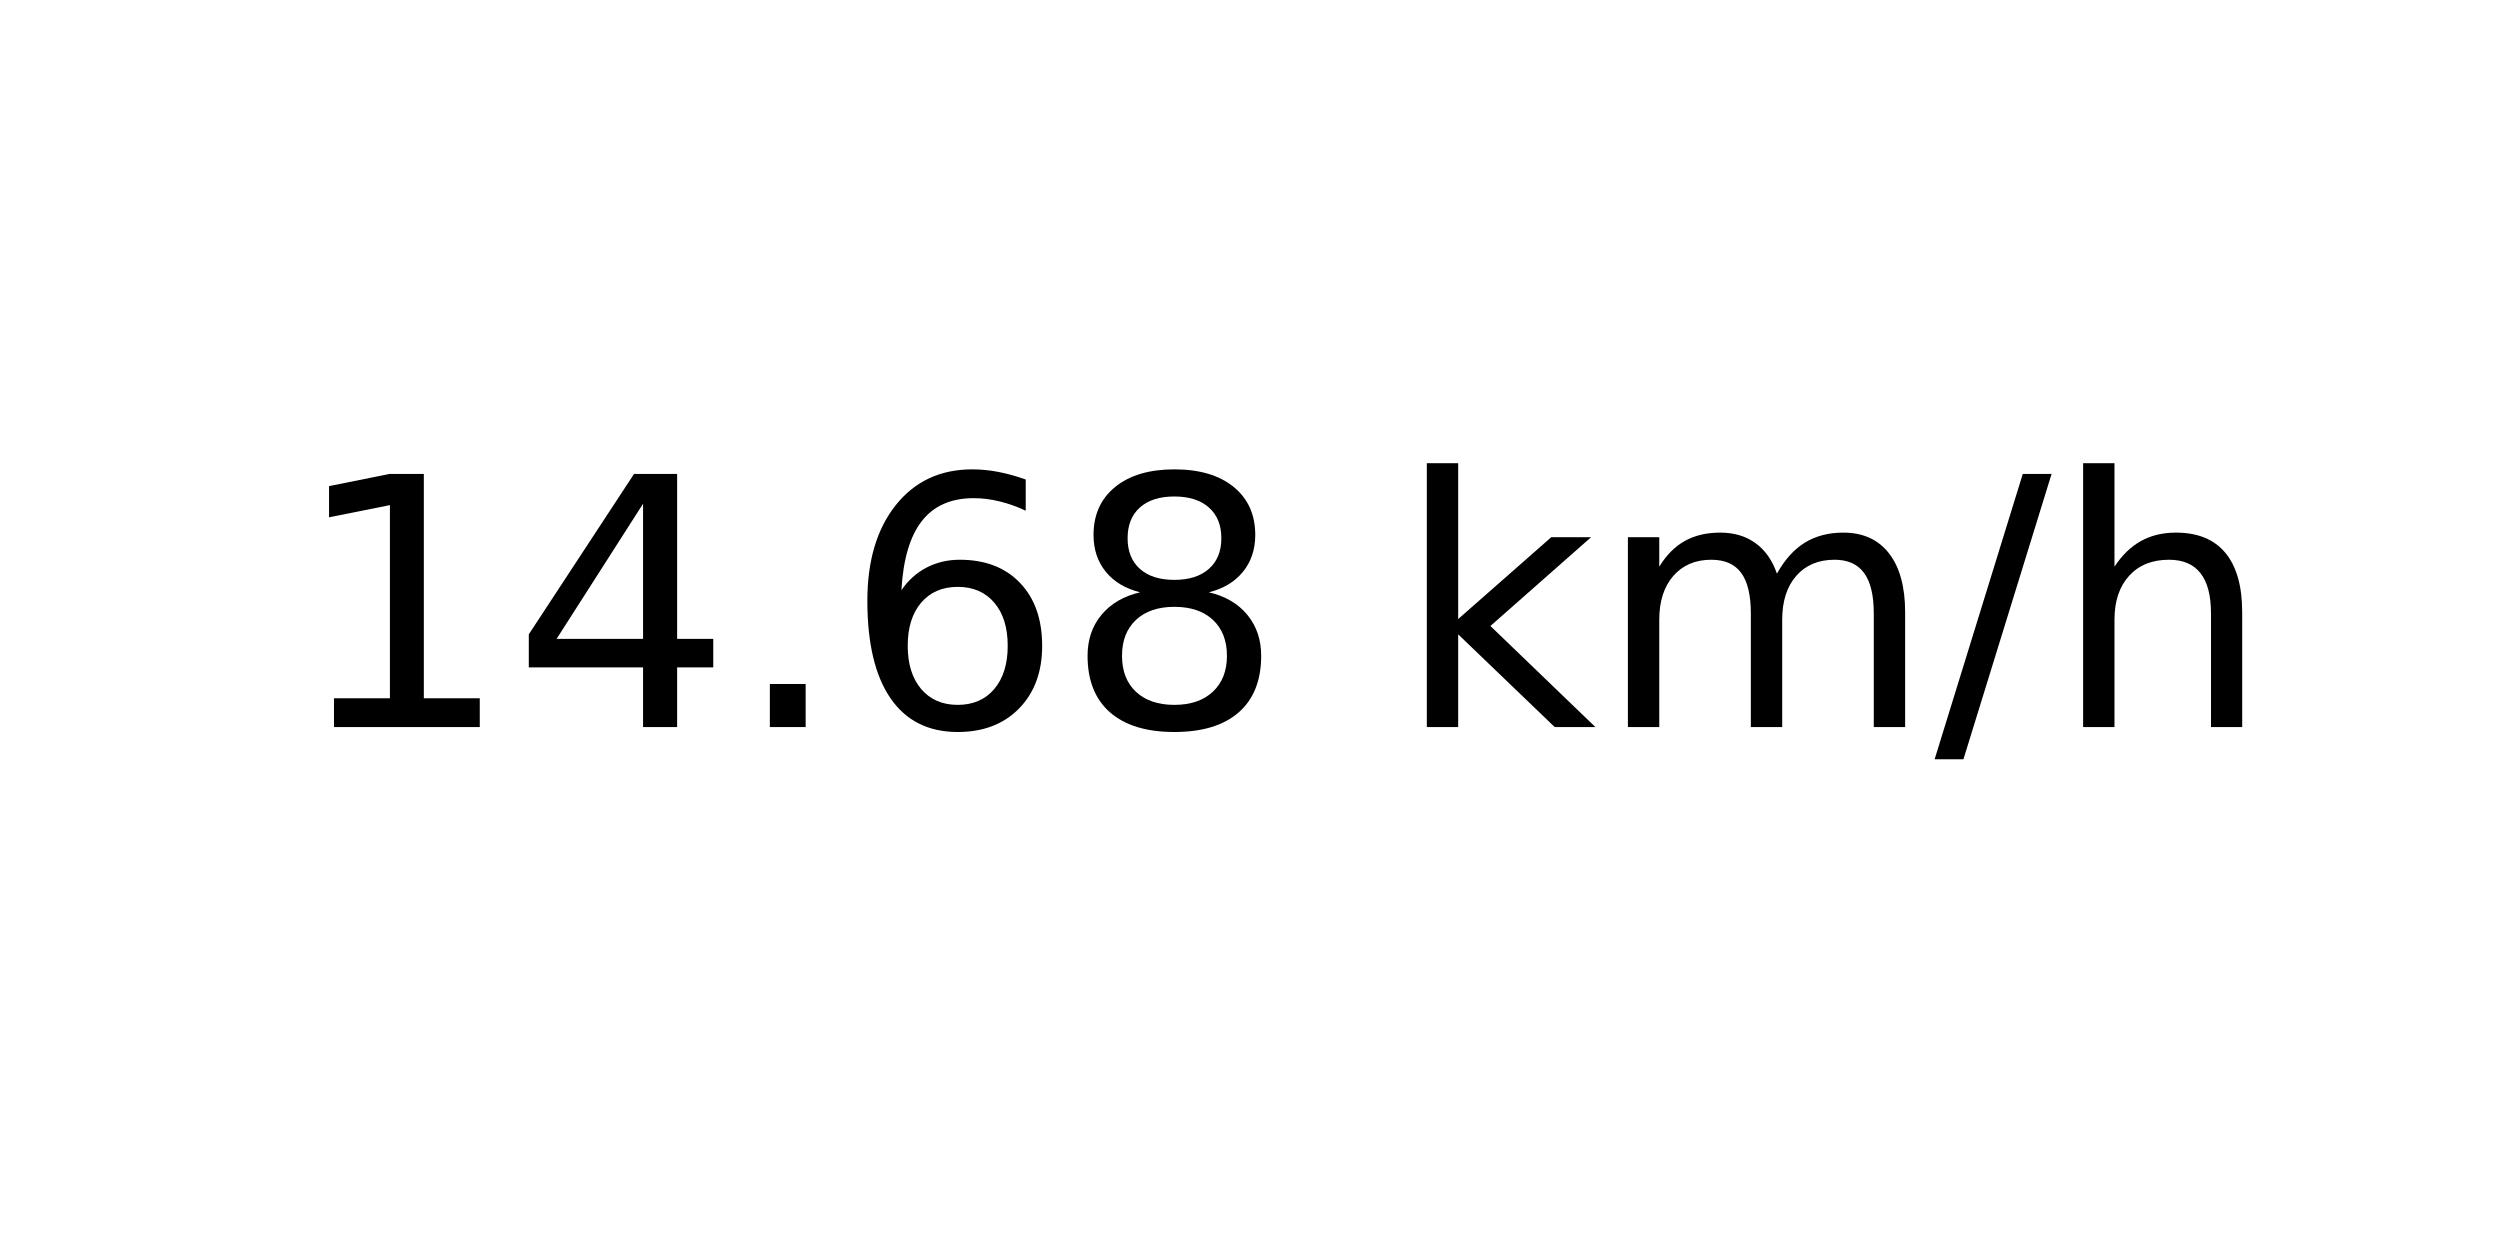
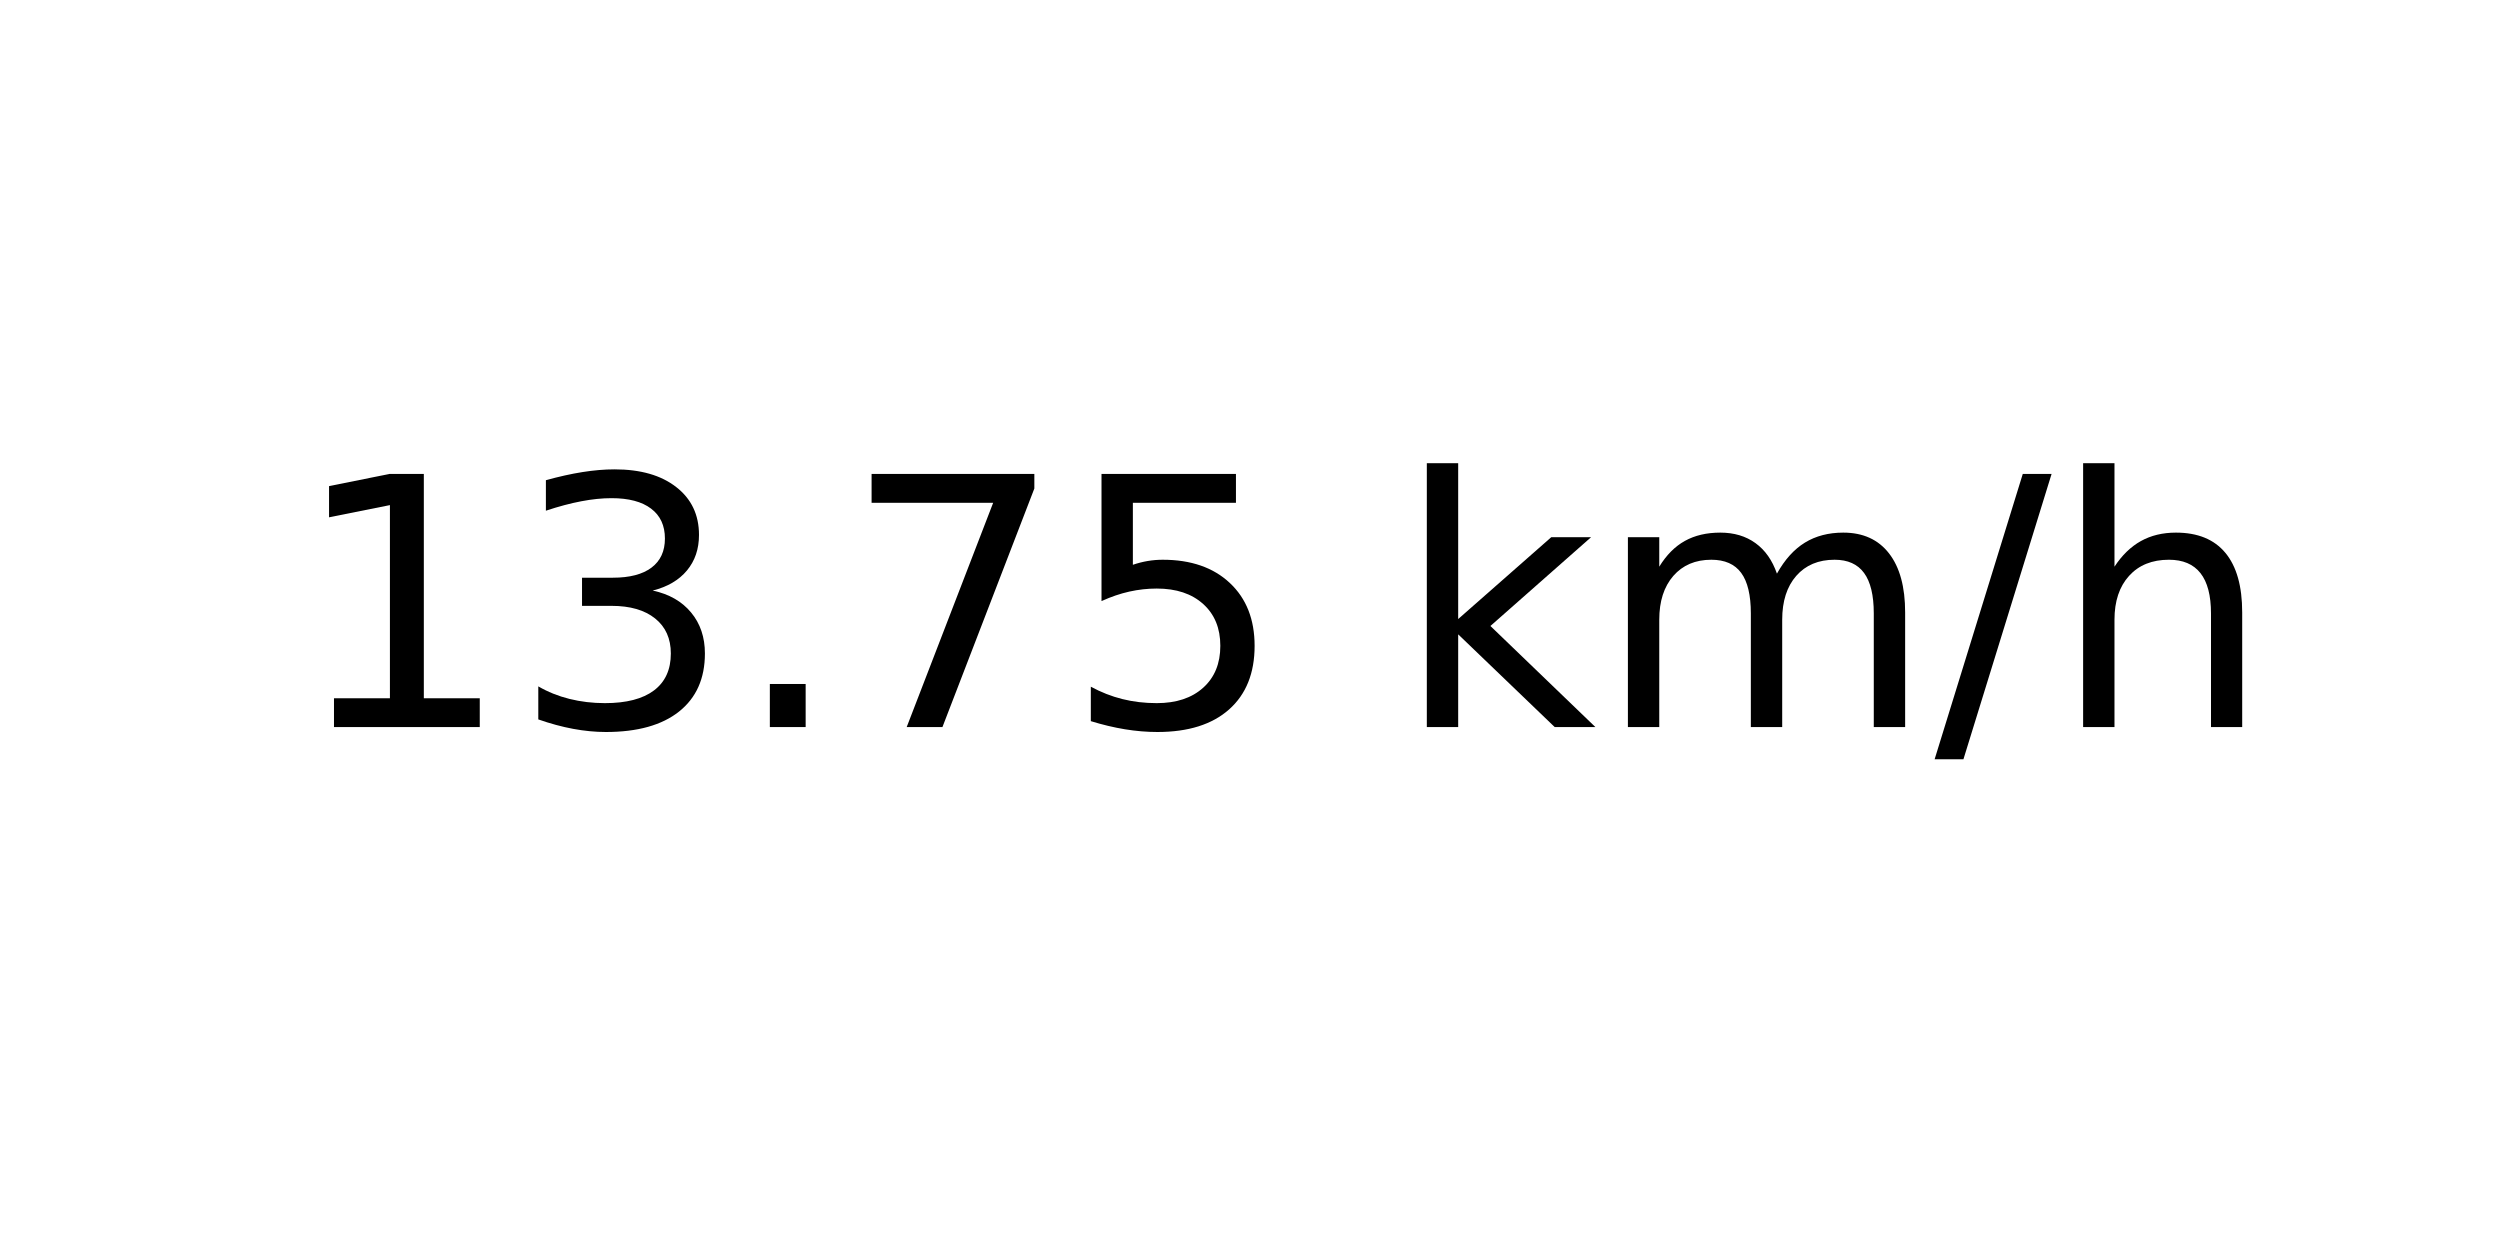
<svg xmlns="http://www.w3.org/2000/svg" xmlns:xlink="http://www.w3.org/1999/xlink" width="72pt" height="36pt" viewBox="0 0 72 36" version="1.1">
  <defs>
    <style type="text/css">*{stroke-linejoin: round; stroke-linecap: butt}</style>
  </defs>
  <g id="figure_1">
    <g id="axes_1">
      <g id="text_1">
        <g transform="translate(8.378125 20.93937) scale(0.1 -0.1)">
          <defs>
            <path id="DejaVuSans-31" d="M 794 531  L 1825 531  L 1825 4091  L 703 3866  L 703 4441  L 1819 4666  L 2450 4666  L 2450 531  L 3481 531  L 3481 0  L 794 0  L 794 531  z " transform="scale(0.015625)" />
-             <path id="DejaVuSans-34" d="M 2419 4116  L 825 1625  L 2419 1625  L 2419 4116  z M 2253 4666  L 3047 4666  L 3047 1625  L 3713 1625  L 3713 1100  L 3047 1100  L 3047 0  L 2419 0  L 2419 1100  L 313 1100  L 313 1709  L 2253 4666  z " transform="scale(0.015625)" />
+             <path id="DejaVuSans-33" d="M 2597 2516  Q 3050 2419 3304 2112  Q 3559 1806 3559 1356  Q 3559 666 3084 287  Q 2609 -91 1734 -91  Q 1441 -91 1130 -33  Q 819 25 488 141  L 488 750  Q 750 597 1062 519  Q 1375 441 1716 441  Q 2309 441 2620 675  Q 2931 909 2931 1356  Q 2931 1769 2642 2001  Q 2353 2234 1838 2234  L 1294 2234  L 1294 2753  L 1863 2753  Q 2328 2753 2575 2939  Q 2822 3125 2822 3475  Q 2822 3834 2567 4026  Q 2313 4219 1838 4219  Q 1578 4219 1281 4162  Q 984 4106 628 3988  L 628 4550  Q 988 4650 1302 4700  Q 1616 4750 1894 4750  Q 2613 4750 3031 4423  Q 3450 4097 3450 3541  Q 3450 3153 3228 2886  Q 3006 2619 2597 2516  z " transform="scale(0.015625)" />
            <path id="DejaVuSans-2e" d="M 684 794  L 1344 794  L 1344 0  L 684 0  L 684 794  z " transform="scale(0.015625)" />
-             <path id="DejaVuSans-36" d="M 2113 2584  Q 1688 2584 1439 2293  Q 1191 2003 1191 1497  Q 1191 994 1439 701  Q 1688 409 2113 409  Q 2538 409 2786 701  Q 3034 994 3034 1497  Q 3034 2003 2786 2293  Q 2538 2584 2113 2584  z M 3366 4563  L 3366 3988  Q 3128 4100 2886 4159  Q 2644 4219 2406 4219  Q 1781 4219 1451 3797  Q 1122 3375 1075 2522  Q 1259 2794 1537 2939  Q 1816 3084 2150 3084  Q 2853 3084 3261 2657  Q 3669 2231 3669 1497  Q 3669 778 3244 343  Q 2819 -91 2113 -91  Q 1303 -91 875 529  Q 447 1150 447 2328  Q 447 3434 972 4092  Q 1497 4750 2381 4750  Q 2619 4750 2861 4703  Q 3103 4656 3366 4563  z " transform="scale(0.015625)" />
-             <path id="DejaVuSans-38" d="M 2034 2216  Q 1584 2216 1326 1975  Q 1069 1734 1069 1313  Q 1069 891 1326 650  Q 1584 409 2034 409  Q 2484 409 2743 651  Q 3003 894 3003 1313  Q 3003 1734 2745 1975  Q 2488 2216 2034 2216  z M 1403 2484  Q 997 2584 770 2862  Q 544 3141 544 3541  Q 544 4100 942 4425  Q 1341 4750 2034 4750  Q 2731 4750 3128 4425  Q 3525 4100 3525 3541  Q 3525 3141 3298 2862  Q 3072 2584 2669 2484  Q 3125 2378 3379 2068  Q 3634 1759 3634 1313  Q 3634 634 3220 271  Q 2806 -91 2034 -91  Q 1263 -91 848 271  Q 434 634 434 1313  Q 434 1759 690 2068  Q 947 2378 1403 2484  z M 1172 3481  Q 1172 3119 1398 2916  Q 1625 2713 2034 2713  Q 2441 2713 2670 2916  Q 2900 3119 2900 3481  Q 2900 3844 2670 4047  Q 2441 4250 2034 4250  Q 1625 4250 1398 4047  Q 1172 3844 1172 3481  z " transform="scale(0.015625)" />
+             <path id="DejaVuSans-37" d="M 525 4666  L 3525 4666  L 3525 4397  L 1831 0  L 1172 0  L 2766 4134  L 525 4134  L 525 4666  z " transform="scale(0.015625)" />
+             <path id="DejaVuSans-35" d="M 691 4666  L 3169 4666  L 3169 4134  L 1269 4134  L 1269 2991  Q 1406 3038 1543 3061  Q 1681 3084 1819 3084  Q 2600 3084 3056 2656  Q 3513 2228 3513 1497  Q 3513 744 3044 326  Q 2575 -91 1722 -91  Q 1428 -91 1123 -41  Q 819 9 494 109  L 494 744  Q 775 591 1075 516  Q 1375 441 1709 441  Q 2250 441 2565 725  Q 2881 1009 2881 1497  Q 2881 1984 2565 2268  Q 2250 2553 1709 2553  Q 1456 2553 1204 2497  Q 953 2441 691 2322  L 691 4666  z " transform="scale(0.015625)" />
            <path id="DejaVuSans-20" transform="scale(0.015625)" />
            <path id="DejaVuSans-6b" d="M 581 4863  L 1159 4863  L 1159 1991  L 2875 3500  L 3609 3500  L 1753 1863  L 3688 0  L 2938 0  L 1159 1709  L 1159 0  L 581 0  L 581 4863  z " transform="scale(0.015625)" />
            <path id="DejaVuSans-6d" d="M 3328 2828  Q 3544 3216 3844 3400  Q 4144 3584 4550 3584  Q 5097 3584 5394 3201  Q 5691 2819 5691 2113  L 5691 0  L 5113 0  L 5113 2094  Q 5113 2597 4934 2840  Q 4756 3084 4391 3084  Q 3944 3084 3684 2787  Q 3425 2491 3425 1978  L 3425 0  L 2847 0  L 2847 2094  Q 2847 2600 2669 2842  Q 2491 3084 2119 3084  Q 1678 3084 1418 2786  Q 1159 2488 1159 1978  L 1159 0  L 581 0  L 581 3500  L 1159 3500  L 1159 2956  Q 1356 3278 1631 3431  Q 1906 3584 2284 3584  Q 2666 3584 2933 3390  Q 3200 3197 3328 2828  z " transform="scale(0.015625)" />
            <path id="DejaVuSans-2f" d="M 1625 4666  L 2156 4666  L 531 -594  L 0 -594  L 1625 4666  z " transform="scale(0.015625)" />
            <path id="DejaVuSans-68" d="M 3513 2113  L 3513 0  L 2938 0  L 2938 2094  Q 2938 2591 2744 2837  Q 2550 3084 2163 3084  Q 1697 3084 1428 2787  Q 1159 2491 1159 1978  L 1159 0  L 581 0  L 581 4863  L 1159 4863  L 1159 2956  Q 1366 3272 1645 3428  Q 1925 3584 2291 3584  Q 2894 3584 3203 3211  Q 3513 2838 3513 2113  z " transform="scale(0.015625)" />
          </defs>
          <use xlink:href="#DejaVuSans-31" />
-           <use xlink:href="#DejaVuSans-34" x="63.623" />
+           <use xlink:href="#DejaVuSans-33" x="63.623" />
          <use xlink:href="#DejaVuSans-2e" x="127.246" />
-           <use xlink:href="#DejaVuSans-36" x="159.033" />
-           <use xlink:href="#DejaVuSans-38" x="222.656" />
+           <use xlink:href="#DejaVuSans-37" x="159.033" />
+           <use xlink:href="#DejaVuSans-35" x="222.656" />
          <use xlink:href="#DejaVuSans-20" x="286.279" />
          <use xlink:href="#DejaVuSans-6b" x="318.066" />
          <use xlink:href="#DejaVuSans-6d" x="375.977" />
          <use xlink:href="#DejaVuSans-2f" x="473.389" />
          <use xlink:href="#DejaVuSans-68" x="507.08" />
        </g>
      </g>
    </g>
  </g>
</svg>
